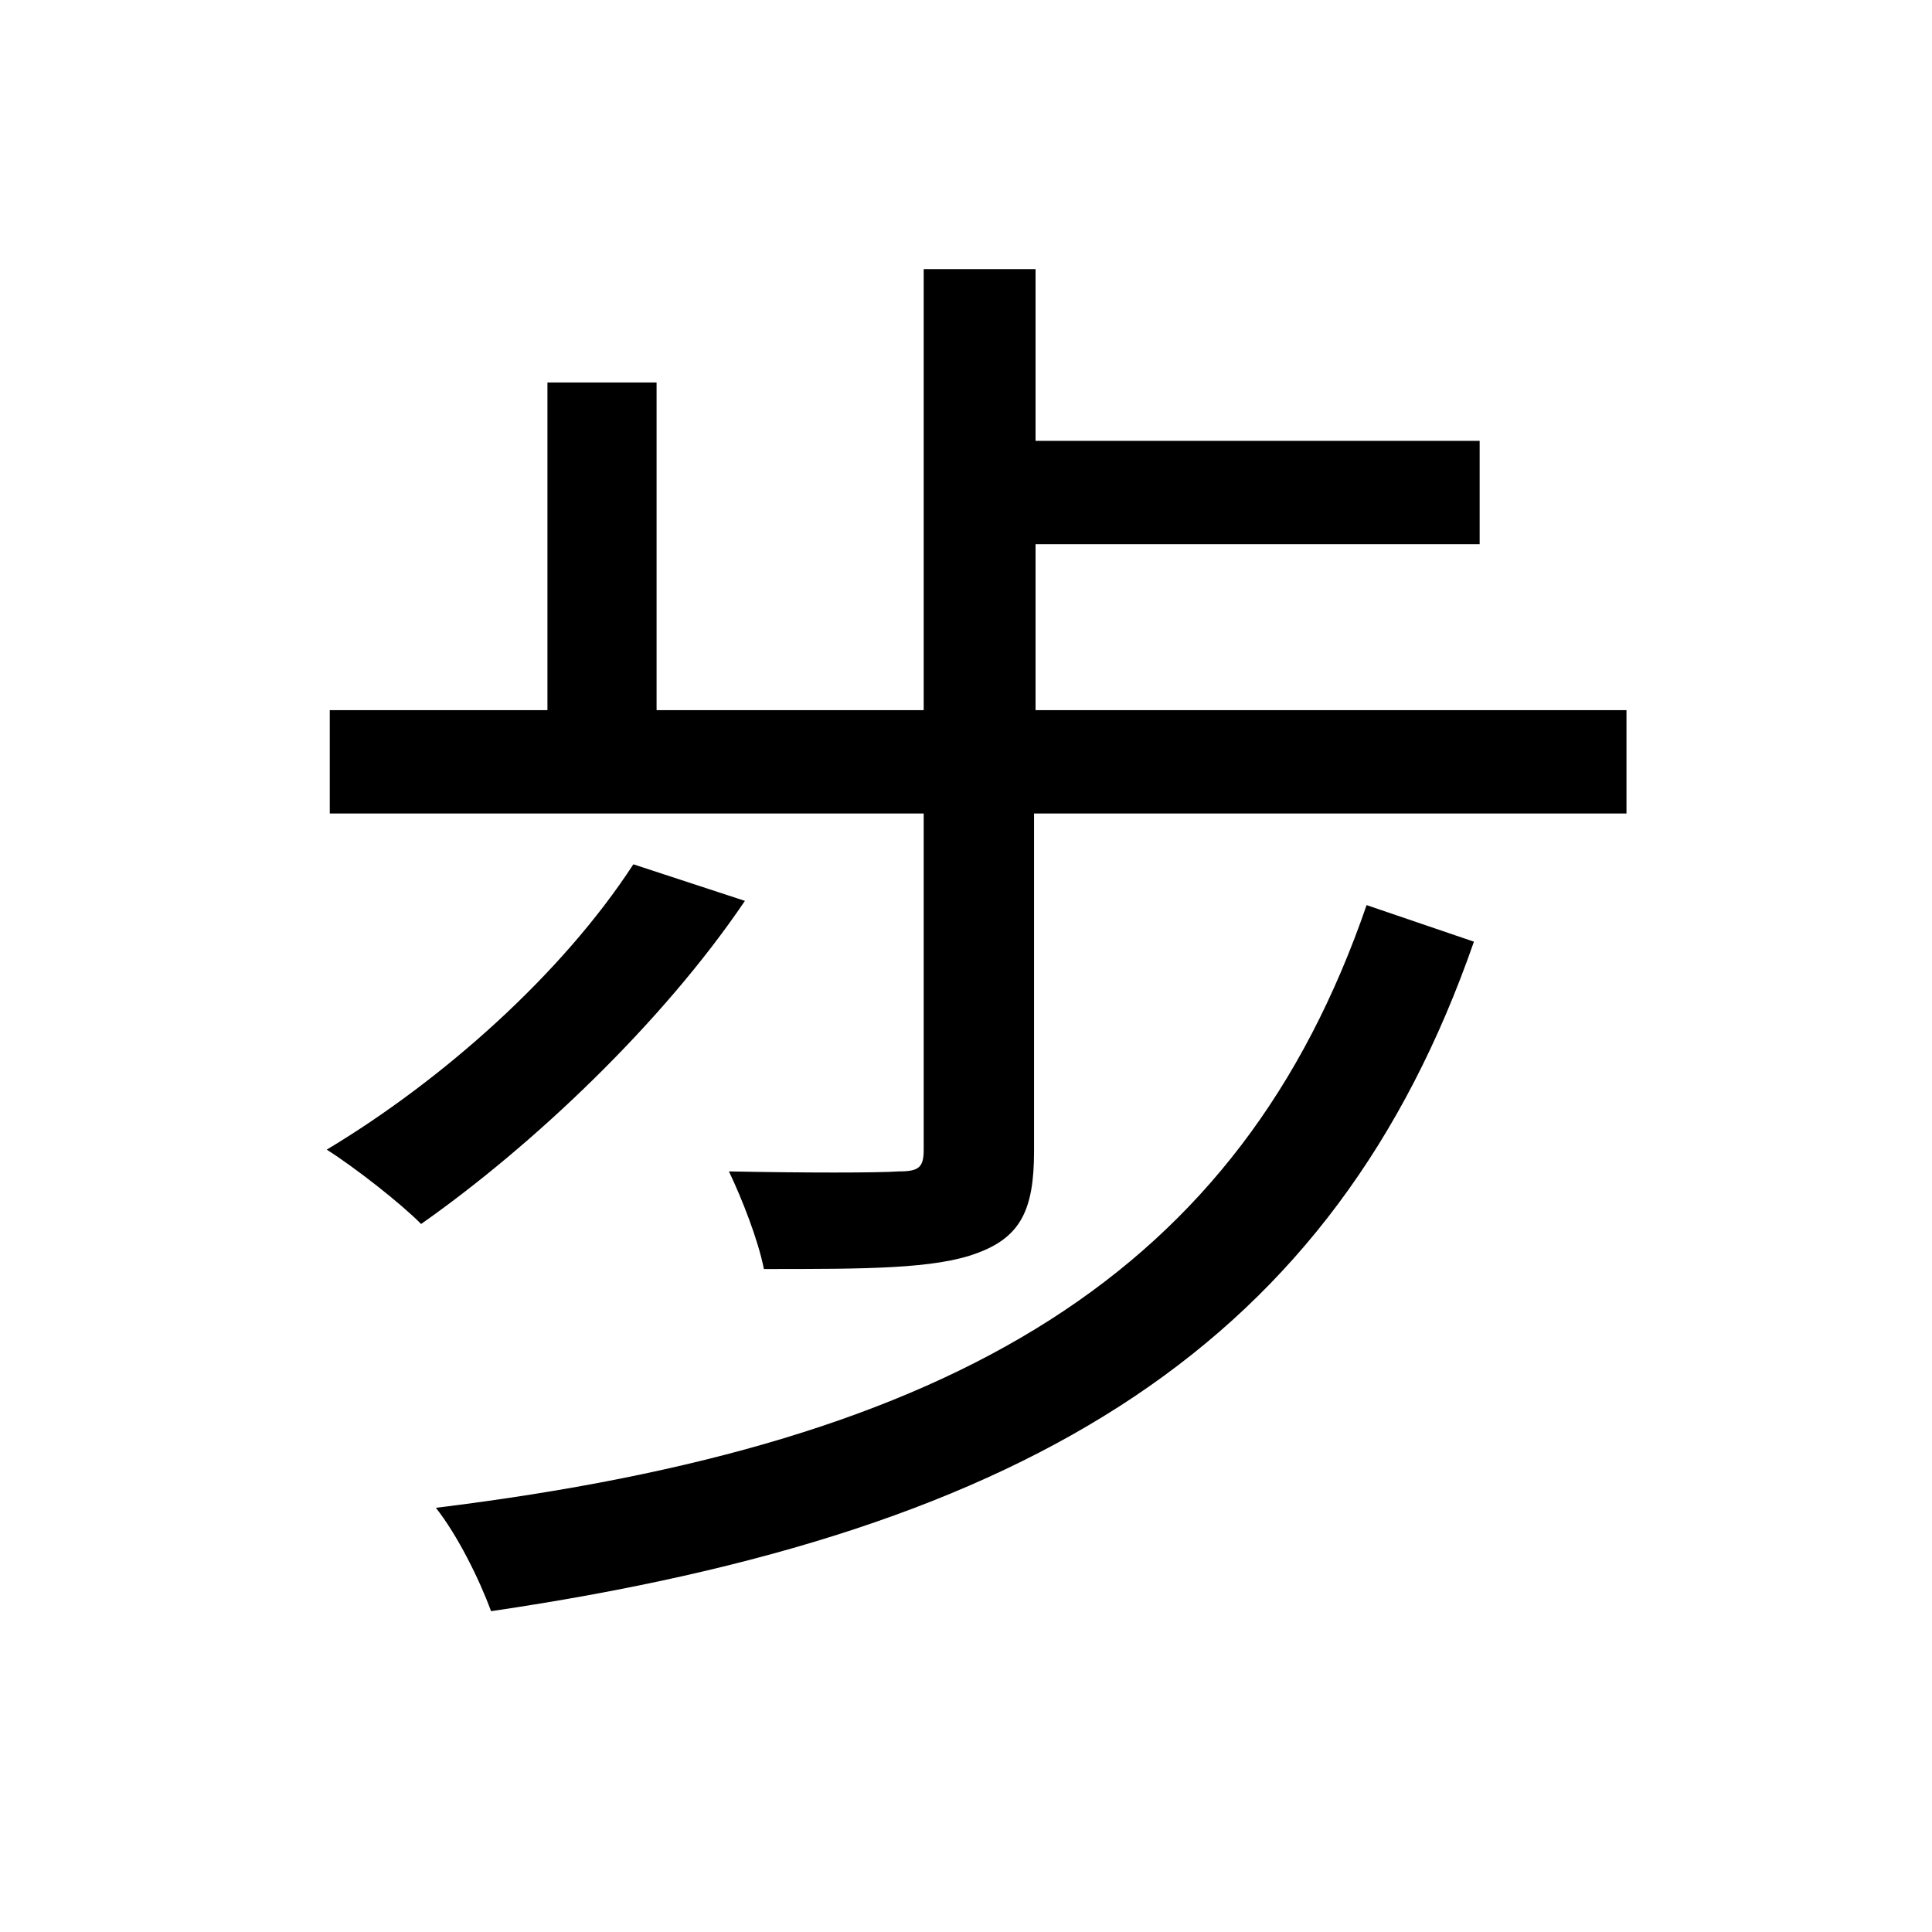
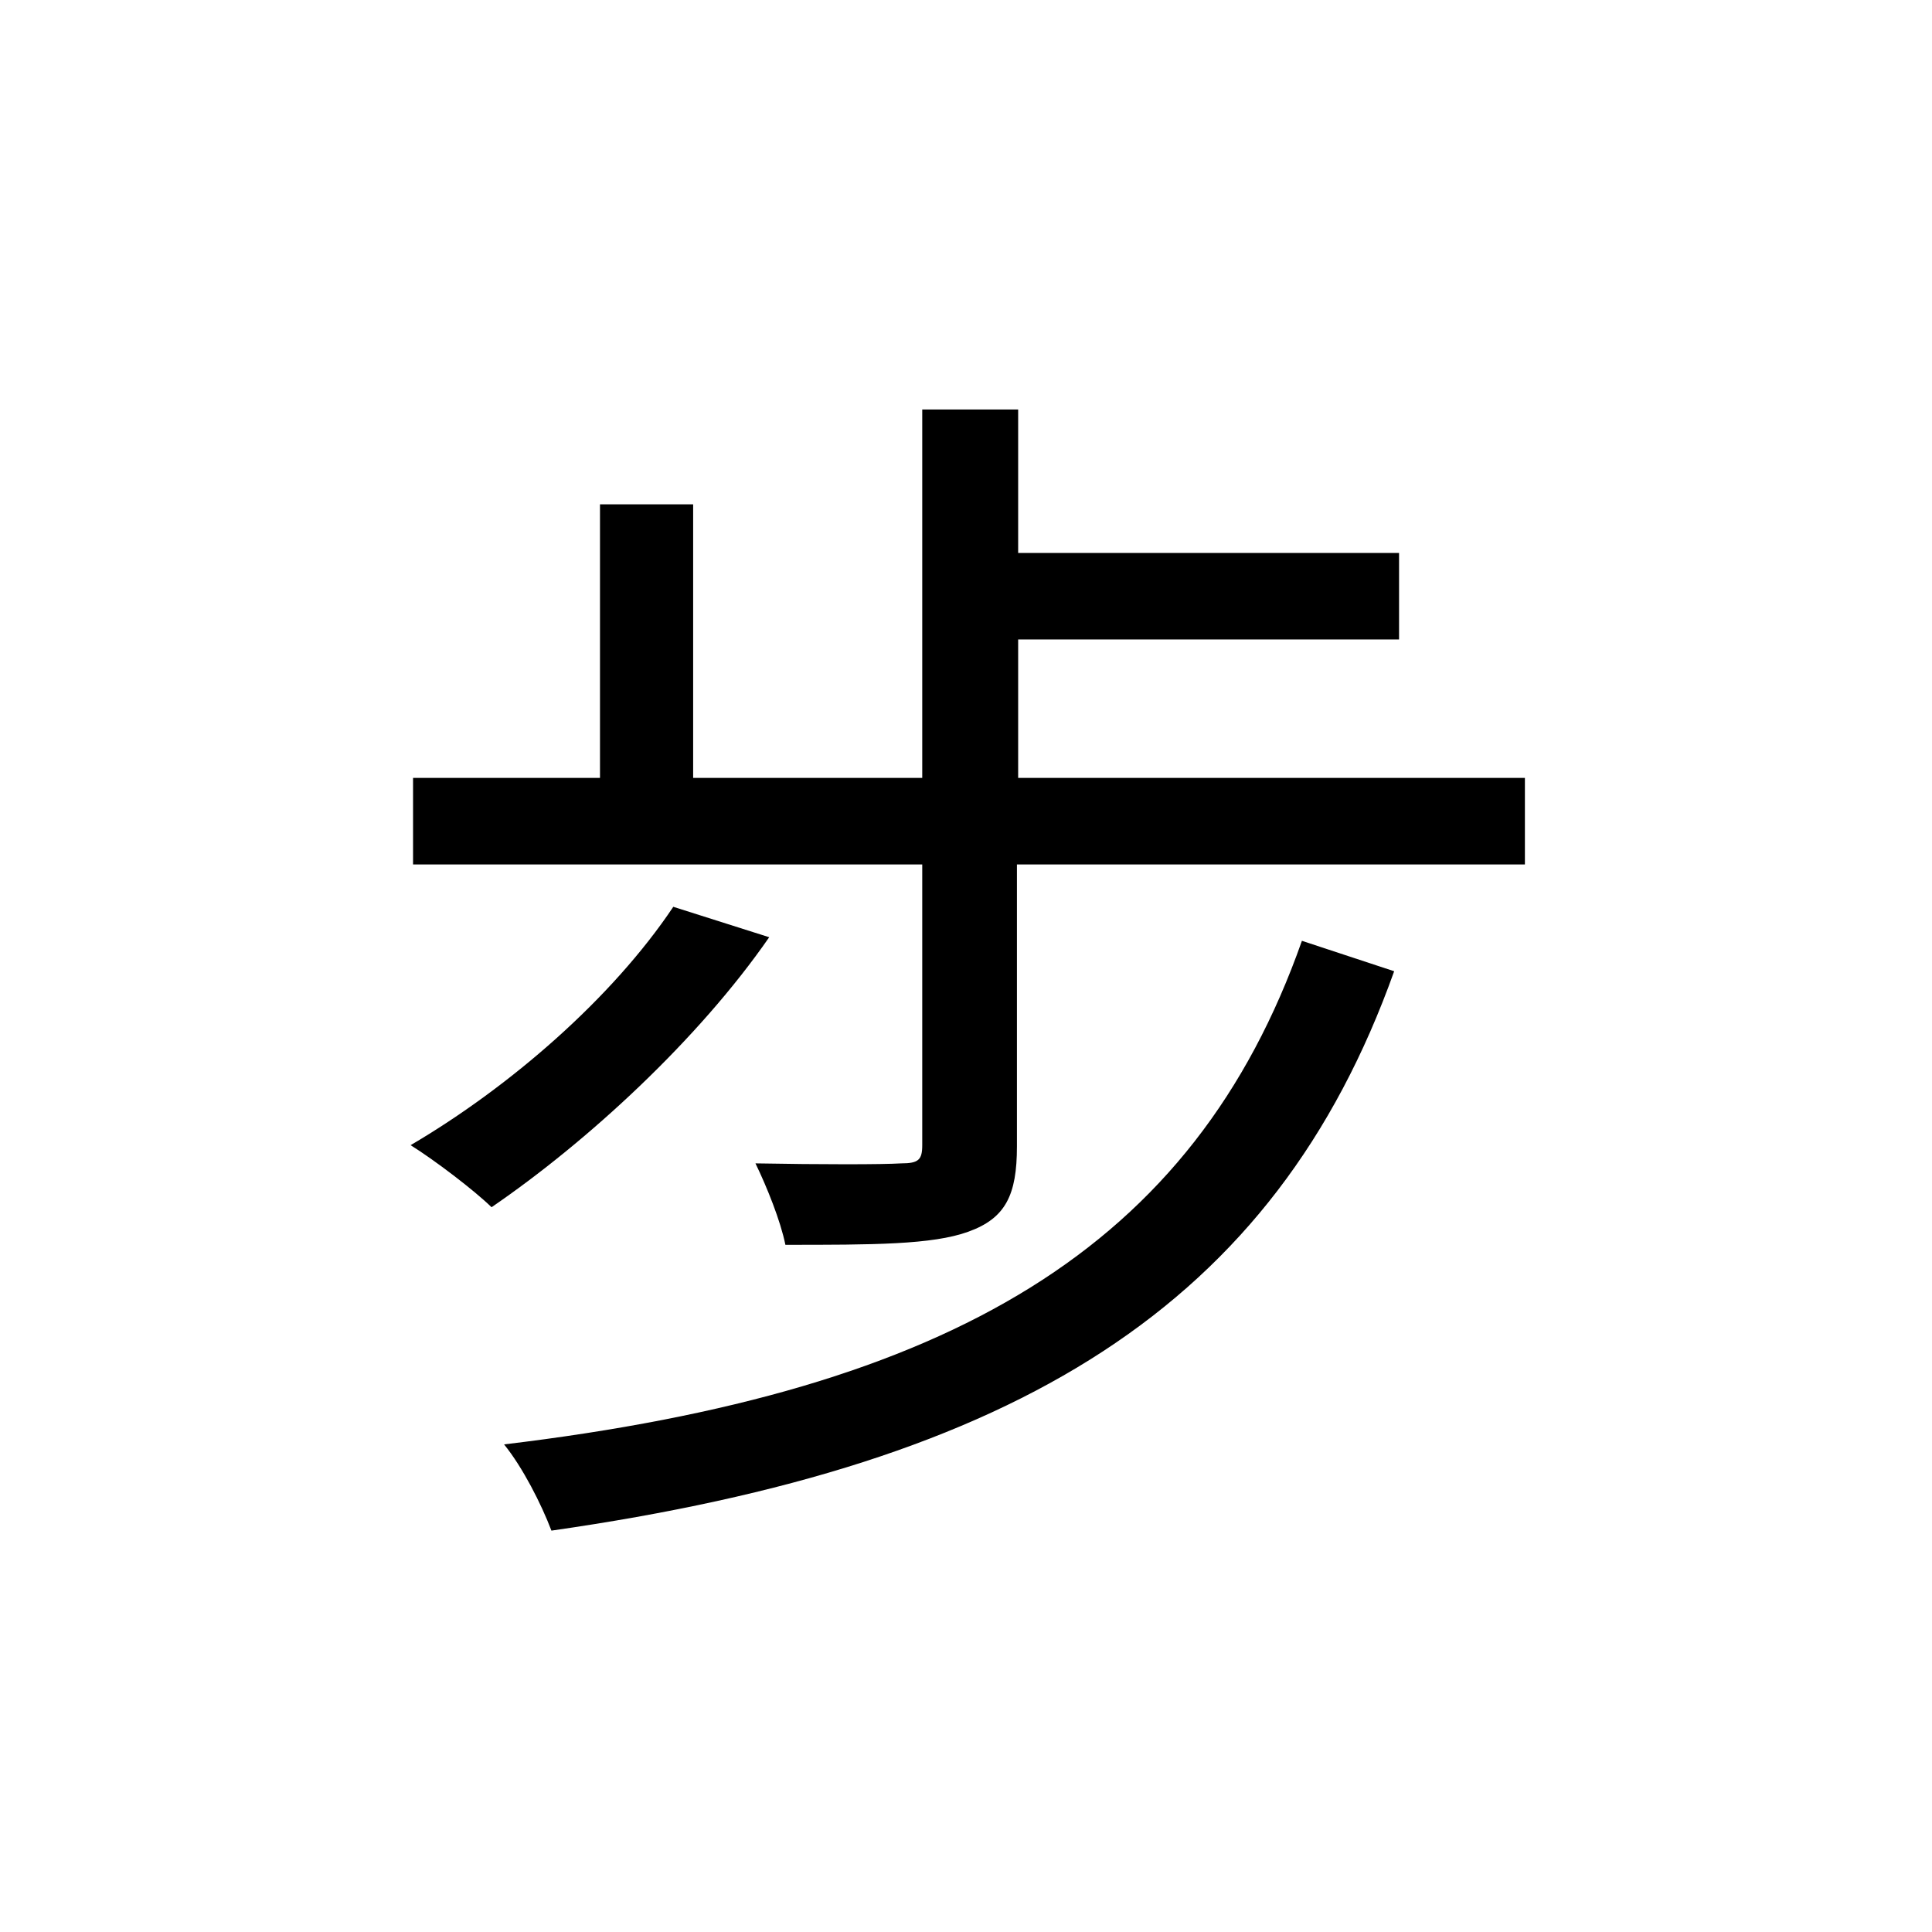
<svg xmlns="http://www.w3.org/2000/svg" width="100.0px" height="100.0px" viewBox="0 0 100.0 100.0" version="1.1" id="SVGRoot">
  <defs id="defs9" />
  <g id="layer1">
-     <text xml:space="preserve" style="font-size:75.251px;fill:#000000;stroke-width:1" x="13.026" y="77.121" id="text348" transform="scale(0.9987341,1.001267)">
-       <tspan x="13.026" y="77.121" style="font-size:75.251px;stroke-width:1" id="tspan1075">步</tspan>
+     <text xml:space="preserve" style="font-style:normal;font-variant:normal;font-weight:normal;font-stretch:normal;font-size:63.693px;font-family:'Yu Gothic UI';-inkscape-font-specification:'Yu Gothic UI';fill:#000000;stroke-width:0.993" x="17.692" y="74.944" id="text19193" transform="scale(1.011855,0.9882836)">
+       <tspan id="tspan19191" x="17.692" y="74.944" style="font-size:63.693px;stroke-width:0.993">步</tspan>
    </text>
  </g>
</svg>
